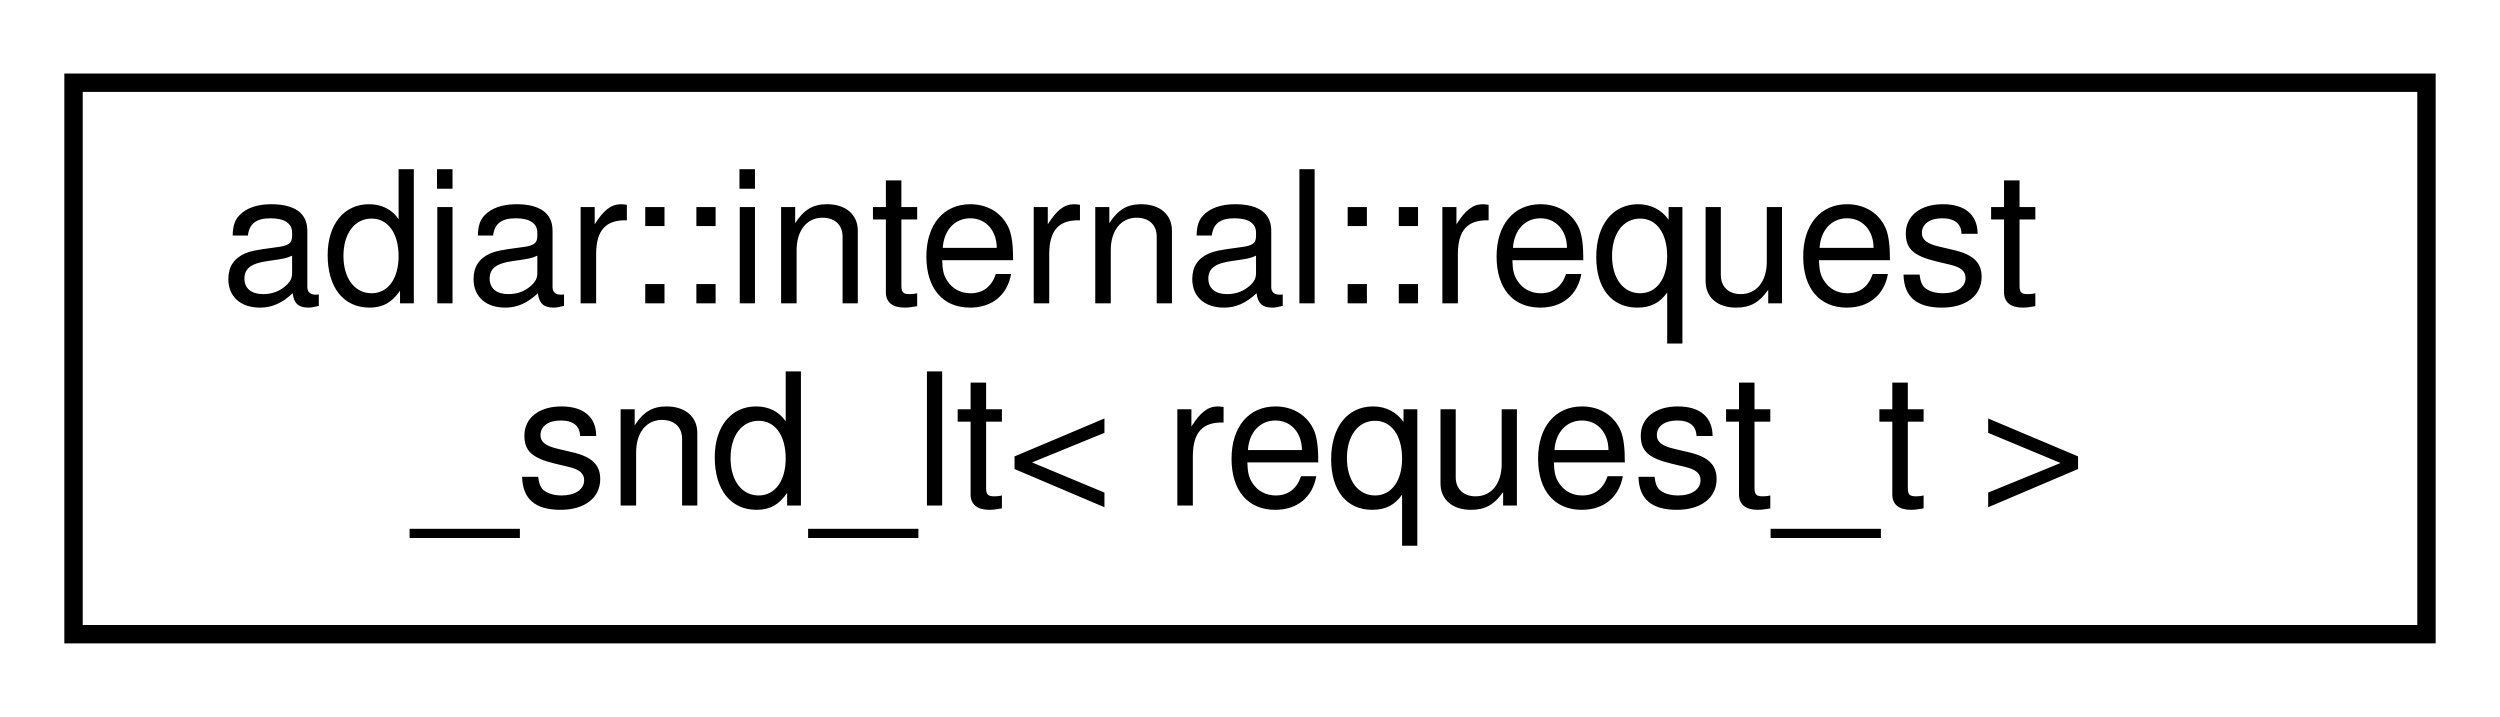
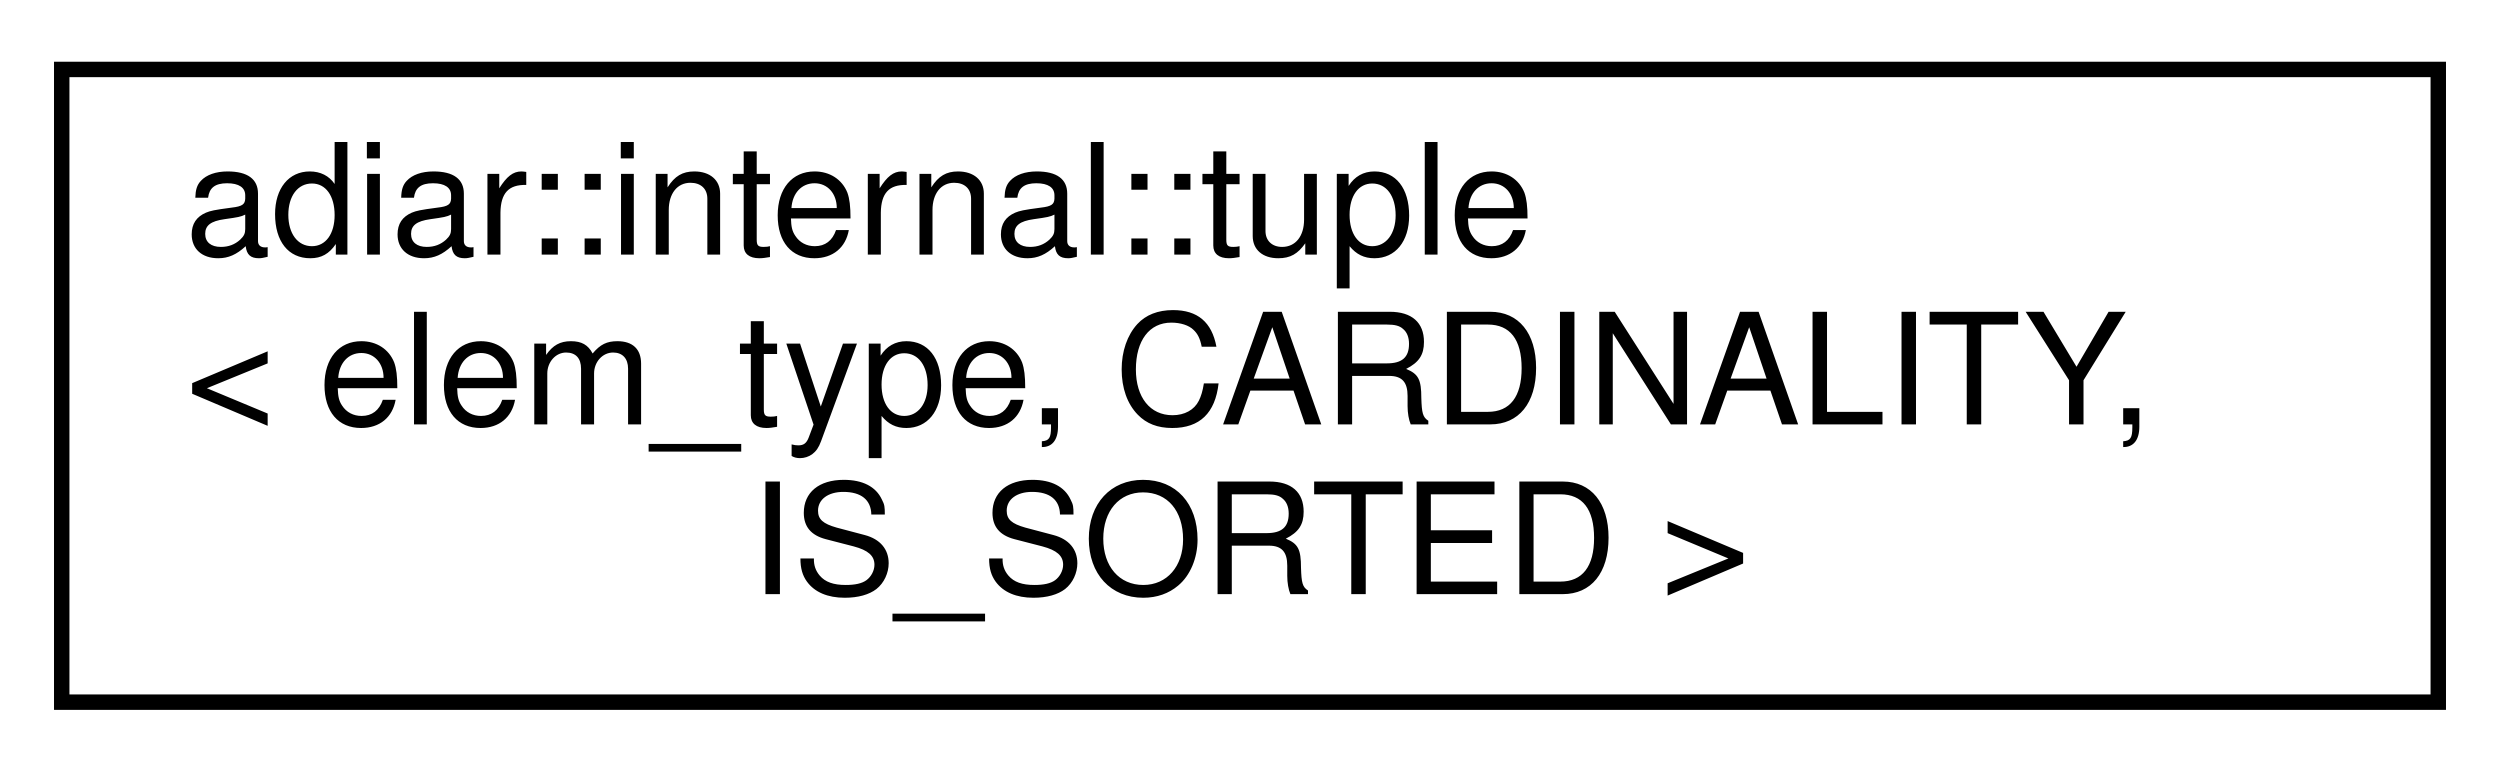
- <svg xmlns="http://www.w3.org/2000/svg" xmlns:xlink="http://www.w3.org/1999/xlink" width="136pt" height="39pt" viewBox="0.00 0.00 136.00 39.00">
-   <g id="graph0" class="graph" transform="scale(1 1) rotate(0) translate(4 35)">
+ <svg xmlns="http://www.w3.org/2000/svg" xmlns:xlink="http://www.w3.org/1999/xlink" width="162pt" height="50pt" viewBox="0.00 0.00 162.00 50.00">
+   <g id="graph0" class="graph" transform="scale(1 1) rotate(0) translate(4 46)">
    <g id="node1" class="node">
      <g id="a_node1">
-         <a xlink:href="structadiar_1_1internal_1_1request__snd__lt.html" target="_top" xlink:title=" ">
-           <polygon fill="none" stroke="black" points="0,-0.5 0,-30.5 128,-30.5 128,-0.5 0,-0.5" />
-           <text text-anchor="start" x="8" y="-18.5" font-family="Helvetica,sans-Serif" font-size="10.00">adiar::internal::request</text>
-           <text text-anchor="middle" x="64" y="-7.5" font-family="Helvetica,sans-Serif" font-size="10.00">_snd_lt&lt; request_t &gt;</text>
+         <a xlink:href="classadiar_1_1internal_1_1tuple.html" target="_top" xlink:title="Tuple holding two elements and providing an ordered access.">
+           <polygon fill="none" stroke="black" points="0,-0.5 0,-41.5 154,-41.5 154,-0.5 0,-0.5" />
+           <text text-anchor="start" x="8" y="-29.5" font-family="Helvetica,sans-Serif" font-size="10.00">adiar::internal::tuple</text>
+           <text text-anchor="start" x="8" y="-18.5" font-family="Helvetica,sans-Serif" font-size="10.00">&lt; elem_type, CARDINALITY,</text>
+           <text text-anchor="middle" x="77" y="-7.5" font-family="Helvetica,sans-Serif" font-size="10.00"> IS_SORTED &gt;</text>
        </a>
      </g>
    </g>
  </g>
</svg>
